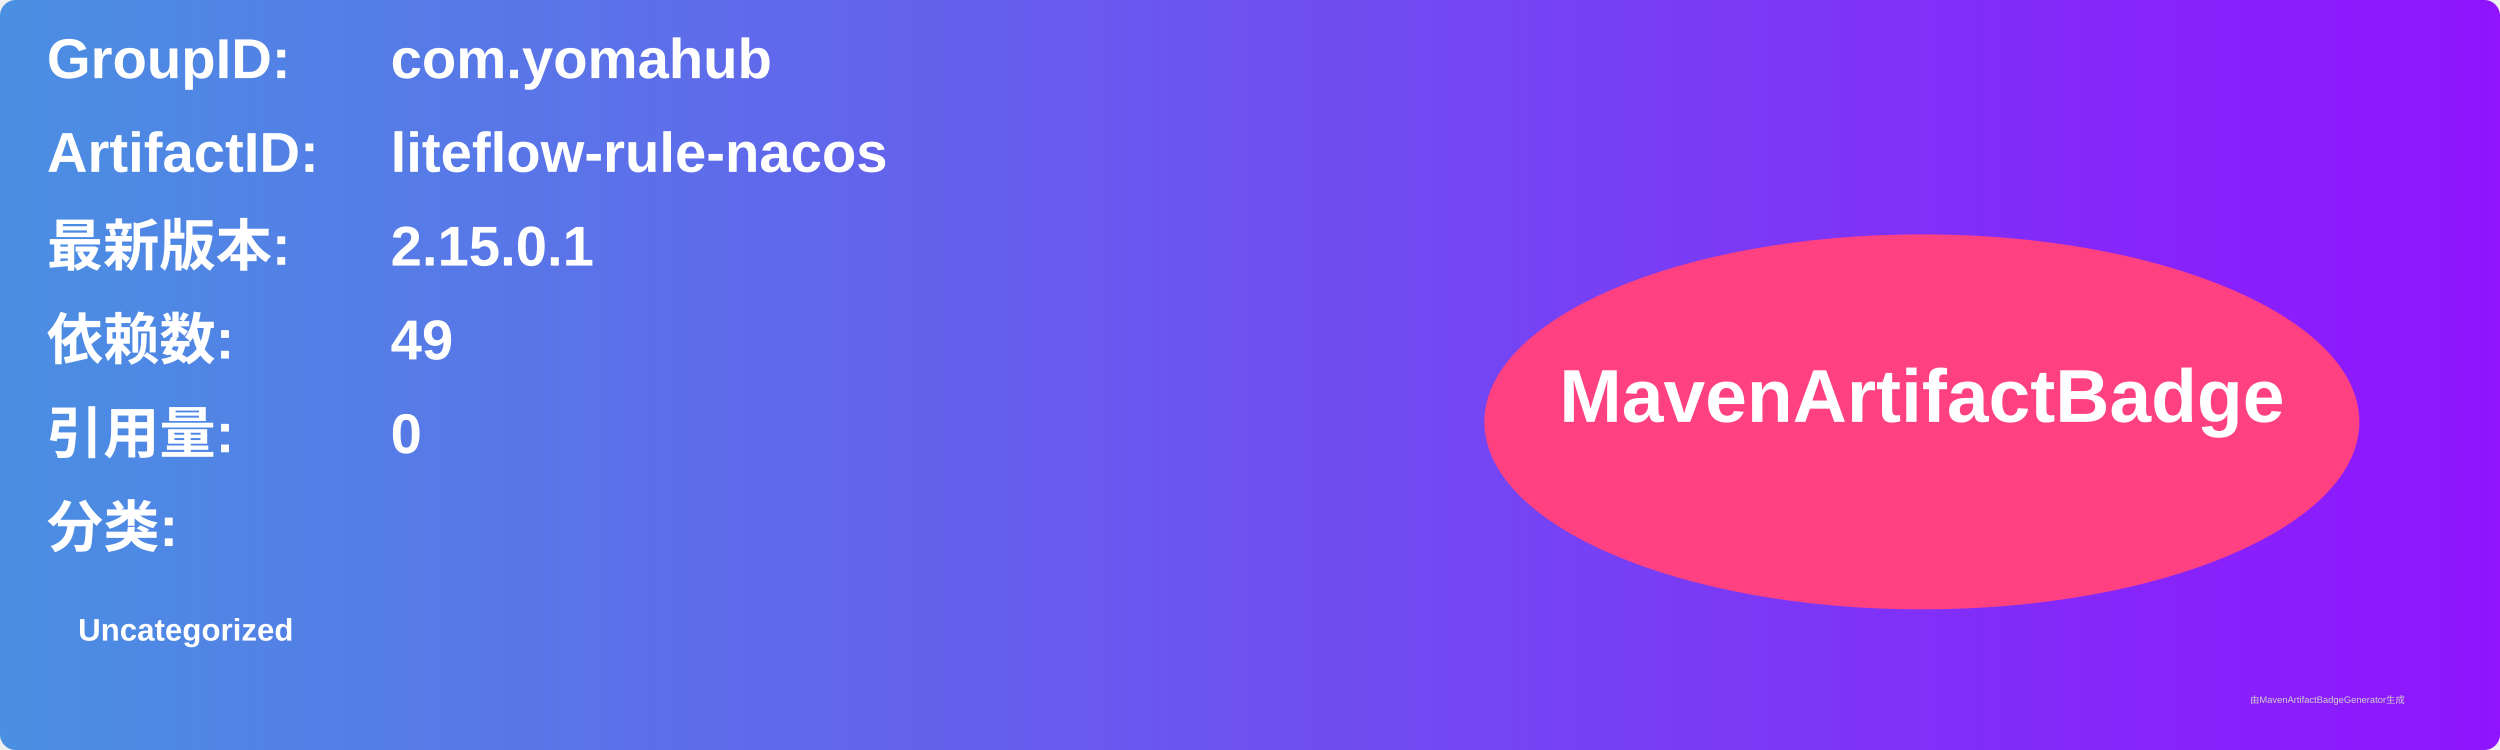
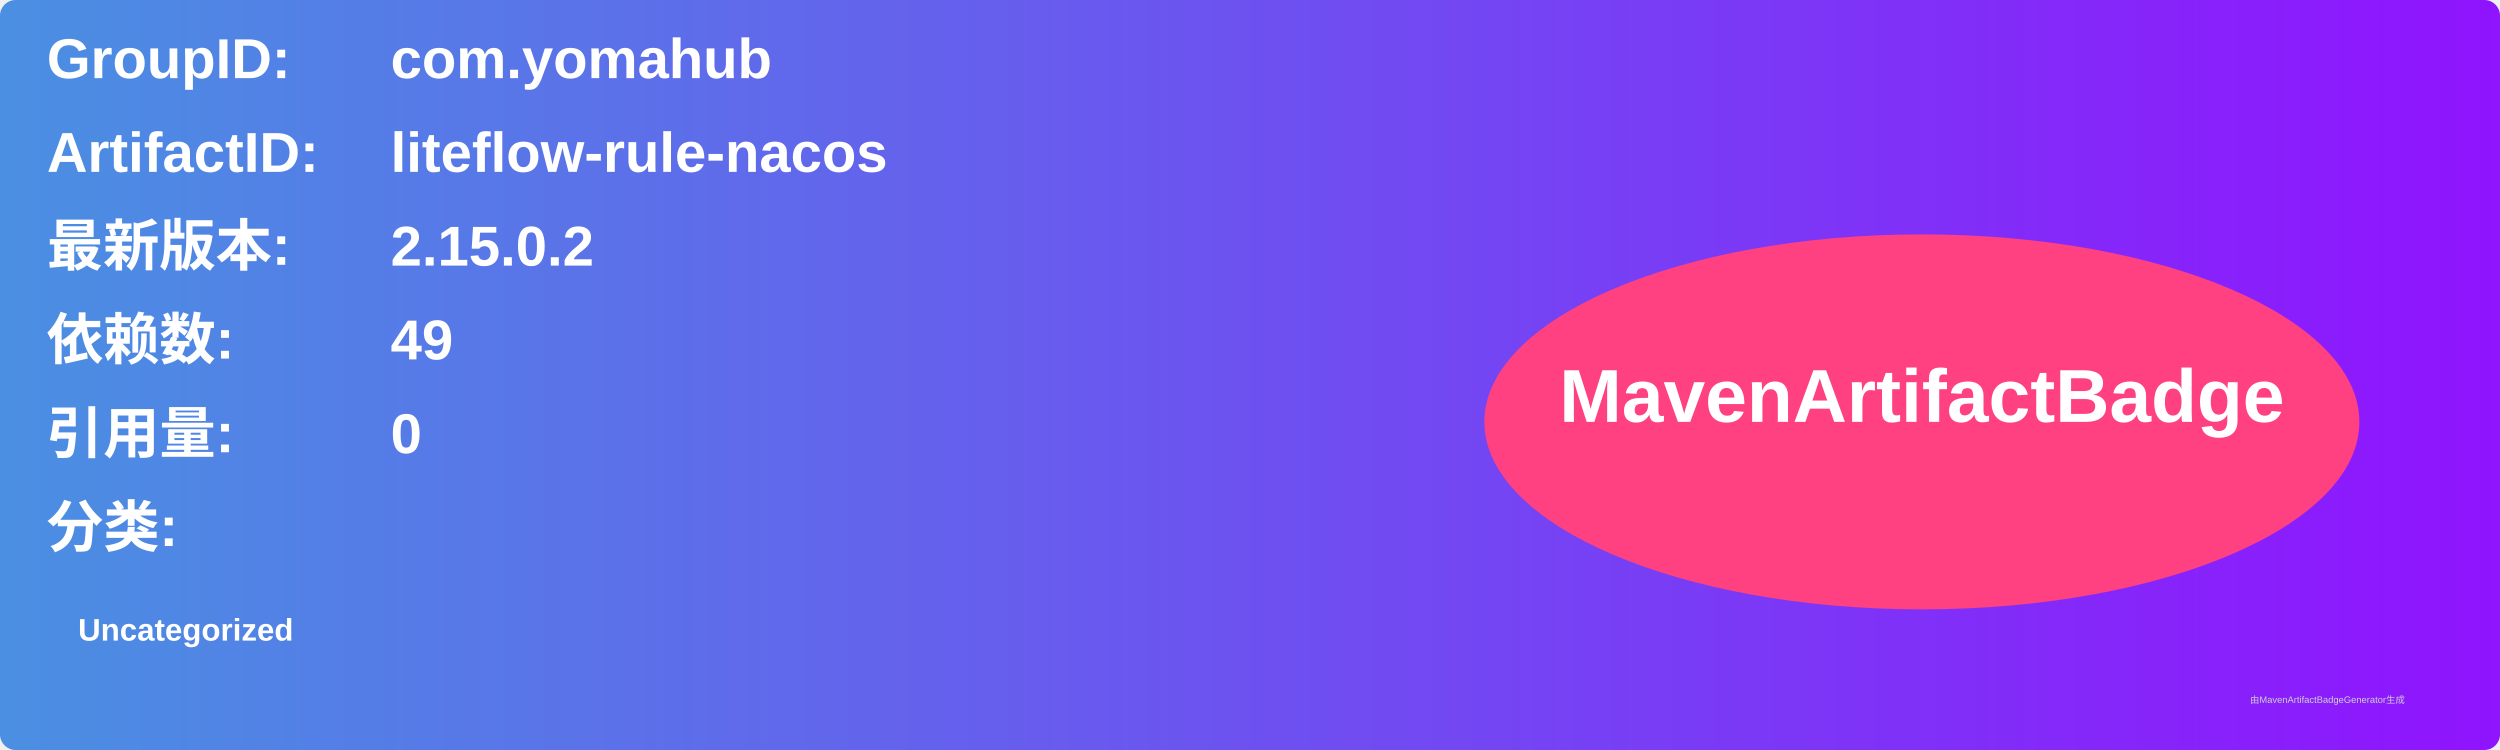
<svg xmlns="http://www.w3.org/2000/svg" width="800" height="240" viewBox="0 0 800 240">
  <linearGradient id="grad" x1="0%" y1="0%" x2="100%" y2="0%">
    <stop offset="0%" stop-color="#4a90e2" />
    <stop offset="100%" stop-color="#9013fe" />
  </linearGradient>
  <rect width="100%" height="100%" rx="5" ry="5" fill="url(#grad)" />
  <g transform="translate(15, 15)">
    <text x="0" y="10" font-family="Arial" font-size="18" fill="white" font-weight="bold" width="260">GroupID:</text>
    <text x="110" y="10" font-family="Arial" font-size="18" fill="white" font-weight="bold" width="460">com.yomahub</text>
    <text x="0" y="40" font-family="Arial" font-size="18" fill="white" font-weight="bold" width="260">ArtifactID:</text>
    <text x="110" y="40" font-family="Arial" font-size="18" fill="white" font-weight="bold" width="460">liteflow-rule-nacos</text>
    <text x="0" y="70" font-family="Arial" font-size="18" fill="white" font-weight="bold">最新版本:</text>
    <text x="110" y="70" font-family="Arial" font-size="18" fill="white" font-weight="bold">
-       <tspan font-weight="bold">2.15.0.1</tspan>
+       <tspan font-weight="bold">2.15.0.2</tspan>
    </text>
    <text x="0" y="100" font-family="Arial" font-size="18" fill="white" font-weight="bold">依赖数: </text>
    <text x="110" y="100" font-family="Arial" font-size="18" fill="white">
      <tspan font-weight="bold">49</tspan>
    </text>
    <text x="0" y="130" font-family="Arial" font-size="18" fill="white" font-weight="bold">引用量: </text>
    <text x="110" y="130" font-family="Arial" font-size="18" fill="white">
      <tspan font-weight="bold">0</tspan>
    </text>
    <text x="0" y="160" font-family="Arial" font-size="18" fill="white" font-weight="bold">分类:</text>
    <text x="10" y="190" font-family="Arial" font-size="10" fill="white">
      <tspan font-weight="bold">Uncategorized</tspan>
    </text>
    <ellipse cx="600" cy="120" rx="140" ry="60" fill="#ff4081" />
    <text x="600" y="120" text-anchor="middle" font-family="Arial" font-size="24" fill="white" font-weight="bold">MavenArtifactBadge</text>
  </g>
  <text x="720" y="225" font-family="Arial" font-size="3" fill="#d0d0d0">由MavenArtifactBadgeGenerator生成</text>
</svg>
